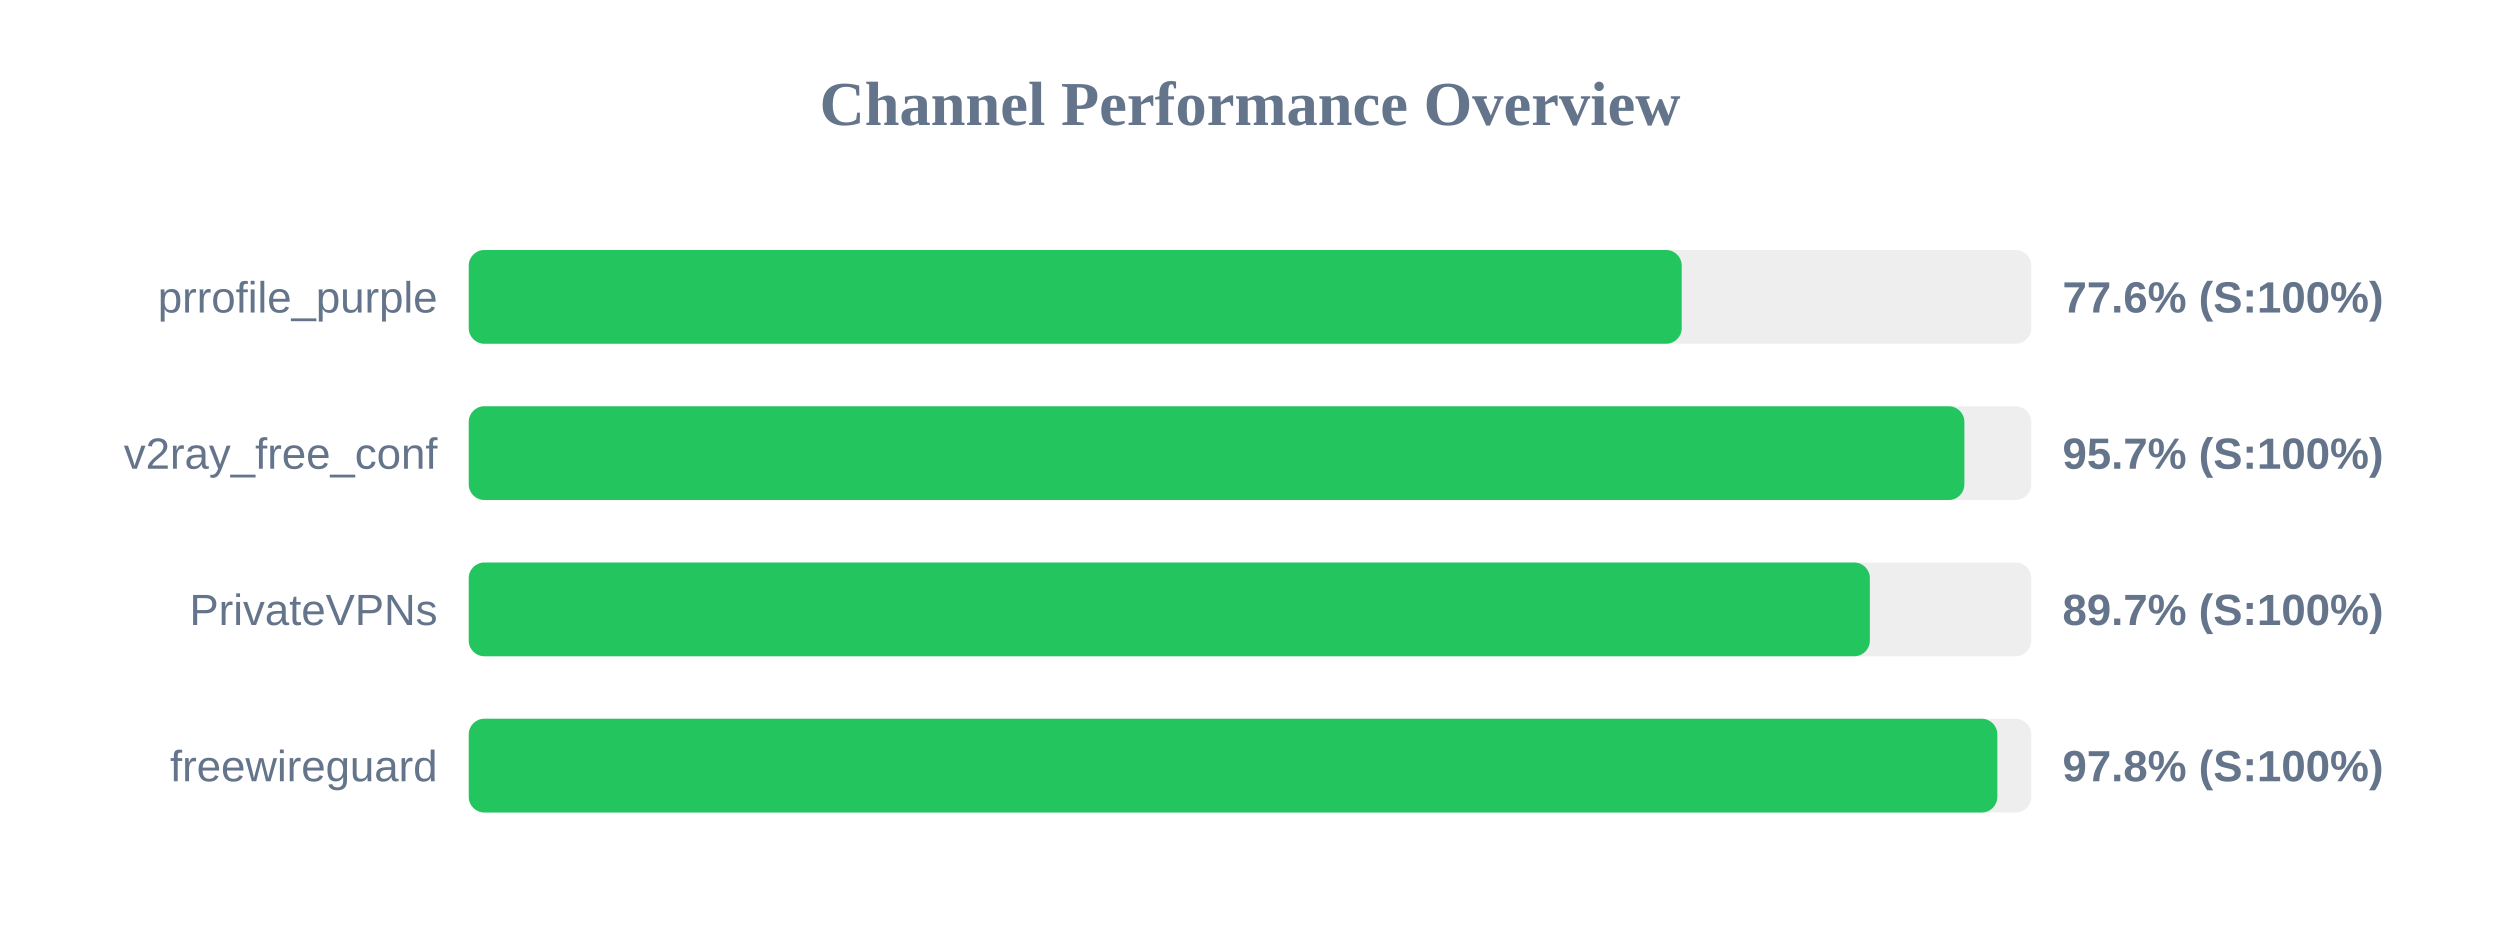
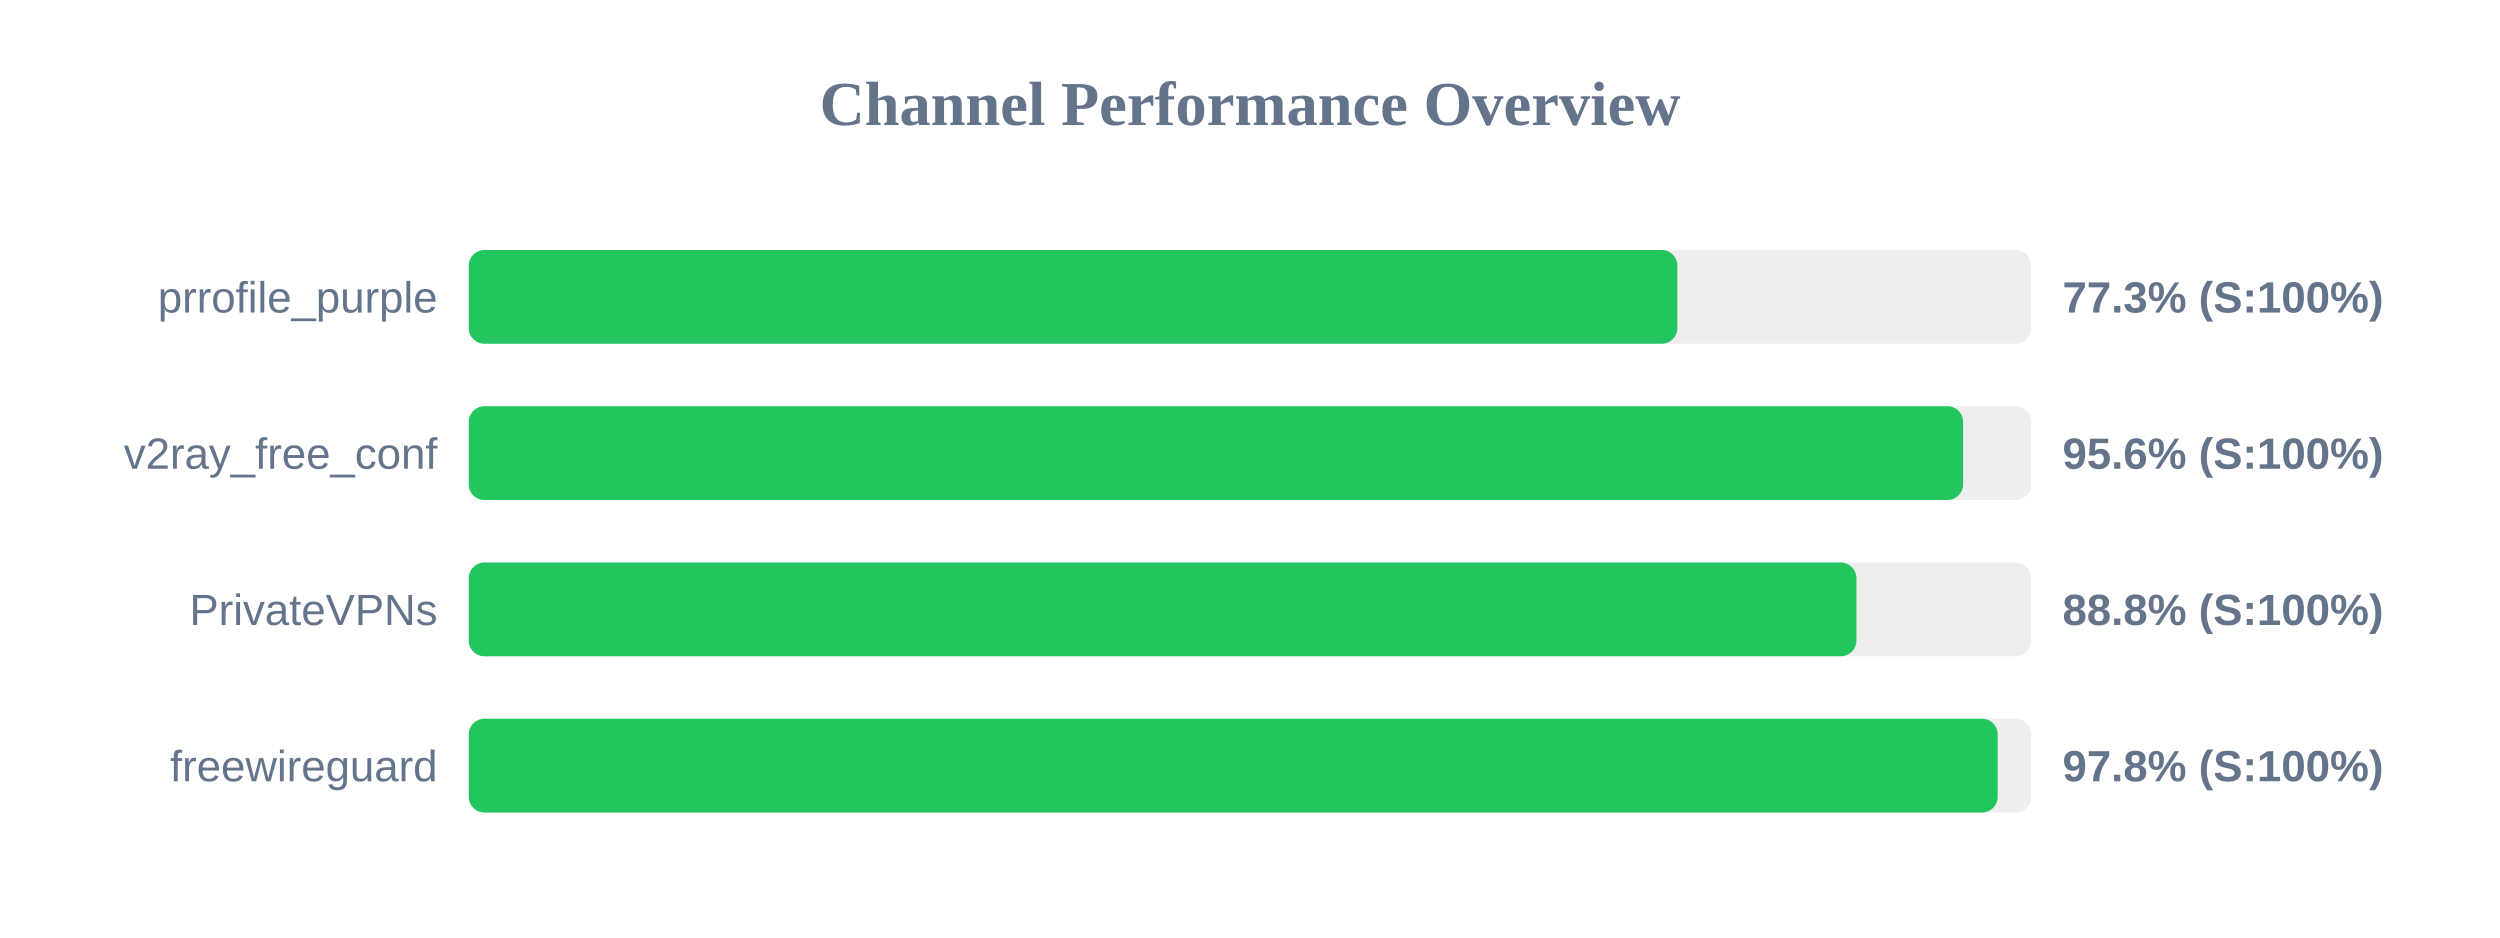
<svg xmlns="http://www.w3.org/2000/svg" width="800" height="300" version="1.1">
  <style>
        .row { font: 14px Arial; fill: #64748b; }
        .score { font: bold 14px Arial; fill: #64748b; }
    </style>
  <text x="400" y="40" text-anchor="middle" font-size="20px" font-weight="bold" fill="#64748b">Channel Performance Overview</text>
  <rect x="150" y="80" width="500" height="30" fill="#eee" rx="5" />
-   <rect x="150" y="80" width="388.15" height="30" fill="#22c55e" rx="5" />
+   <rect x="150" y="80" width="386.75" height="30" fill="#22c55e" rx="5" />
  <text x="140" y="100" text-anchor="end" class="row">prrofile_purple</text>
-   <text x="660" y="100" text-anchor="start" class="score">77.6% (S:100%)</text>
+   <text x="660" y="100" text-anchor="start" class="score">77.3% (S:100%)</text>
  <rect x="150" y="130" width="500" height="30" fill="#eee" rx="5" />
-   <rect x="150" y="130" width="478.6" height="30" fill="#22c55e" rx="5" />
+   <rect x="150" y="130" width="478.2" height="30" fill="#22c55e" rx="5" />
  <text x="140" y="150" text-anchor="end" class="row">v2ray_free_conf</text>
-   <text x="660" y="150" text-anchor="start" class="score">95.7% (S:100%)</text>
+   <text x="660" y="150" text-anchor="start" class="score">95.6% (S:100%)</text>
  <rect x="150" y="180" width="500" height="30" fill="#eee" rx="5" />
-   <rect x="150" y="180" width="448.35" height="30" fill="#22c55e" rx="5" />
+   <rect x="150" y="180" width="444.05" height="30" fill="#22c55e" rx="5" />
  <text x="140" y="200" text-anchor="end" class="row">PrivateVPNs</text>
-   <text x="660" y="200" text-anchor="start" class="score">89.7% (S:100%)</text>
+   <text x="660" y="200" text-anchor="start" class="score">88.8% (S:100%)</text>
  <rect x="150" y="230" width="500" height="30" fill="#eee" rx="5" />
-   <rect x="150" y="230" width="489.15" height="30" fill="#22c55e" rx="5" />
+   <rect x="150" y="230" width="489.25" height="30" fill="#22c55e" rx="5" />
  <text x="140" y="250" text-anchor="end" class="row">freewireguard</text>
  <text x="660" y="250" text-anchor="start" class="score">97.8% (S:100%)</text>
</svg>
